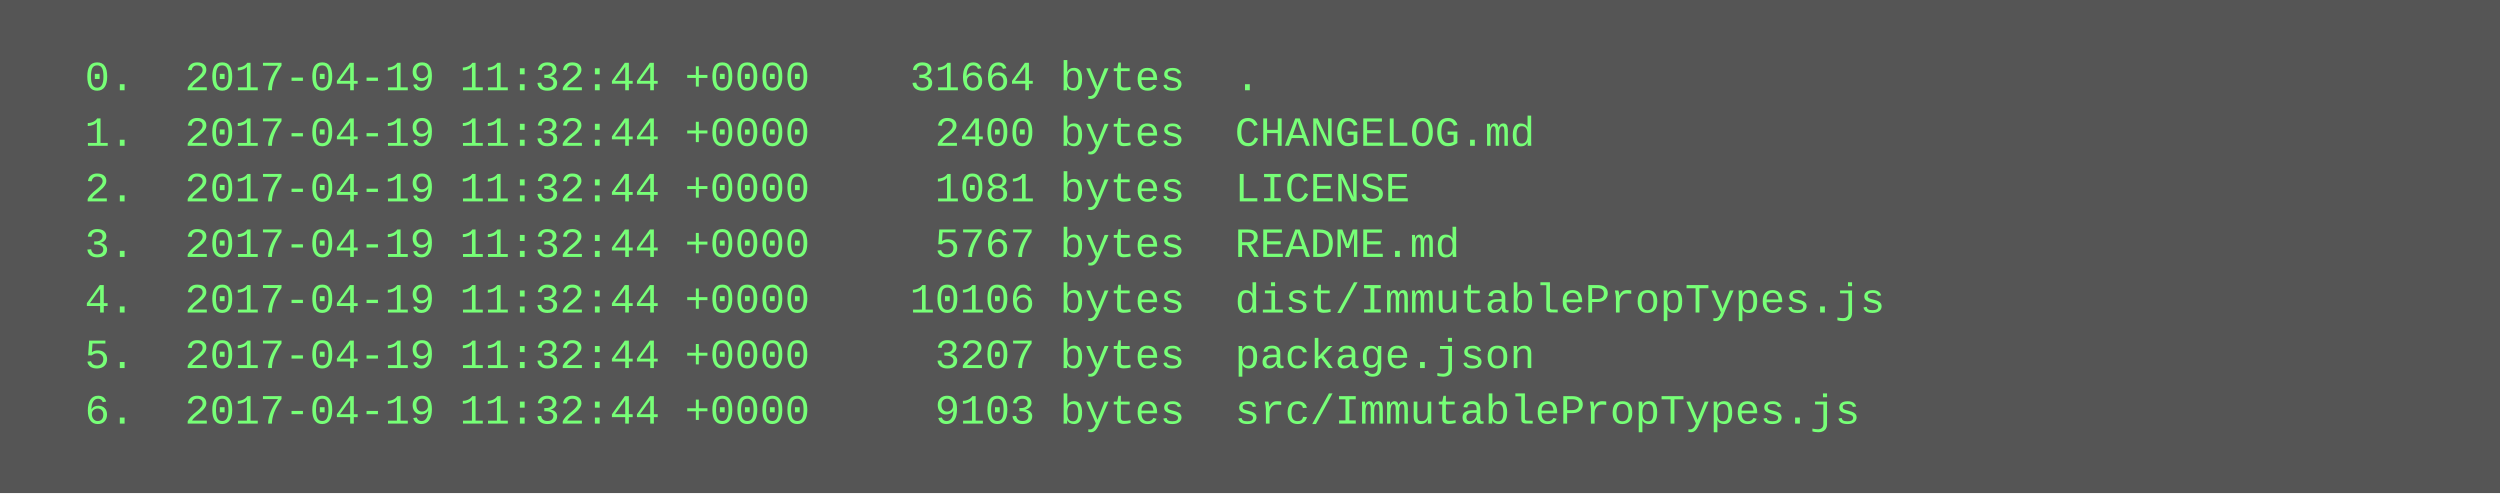
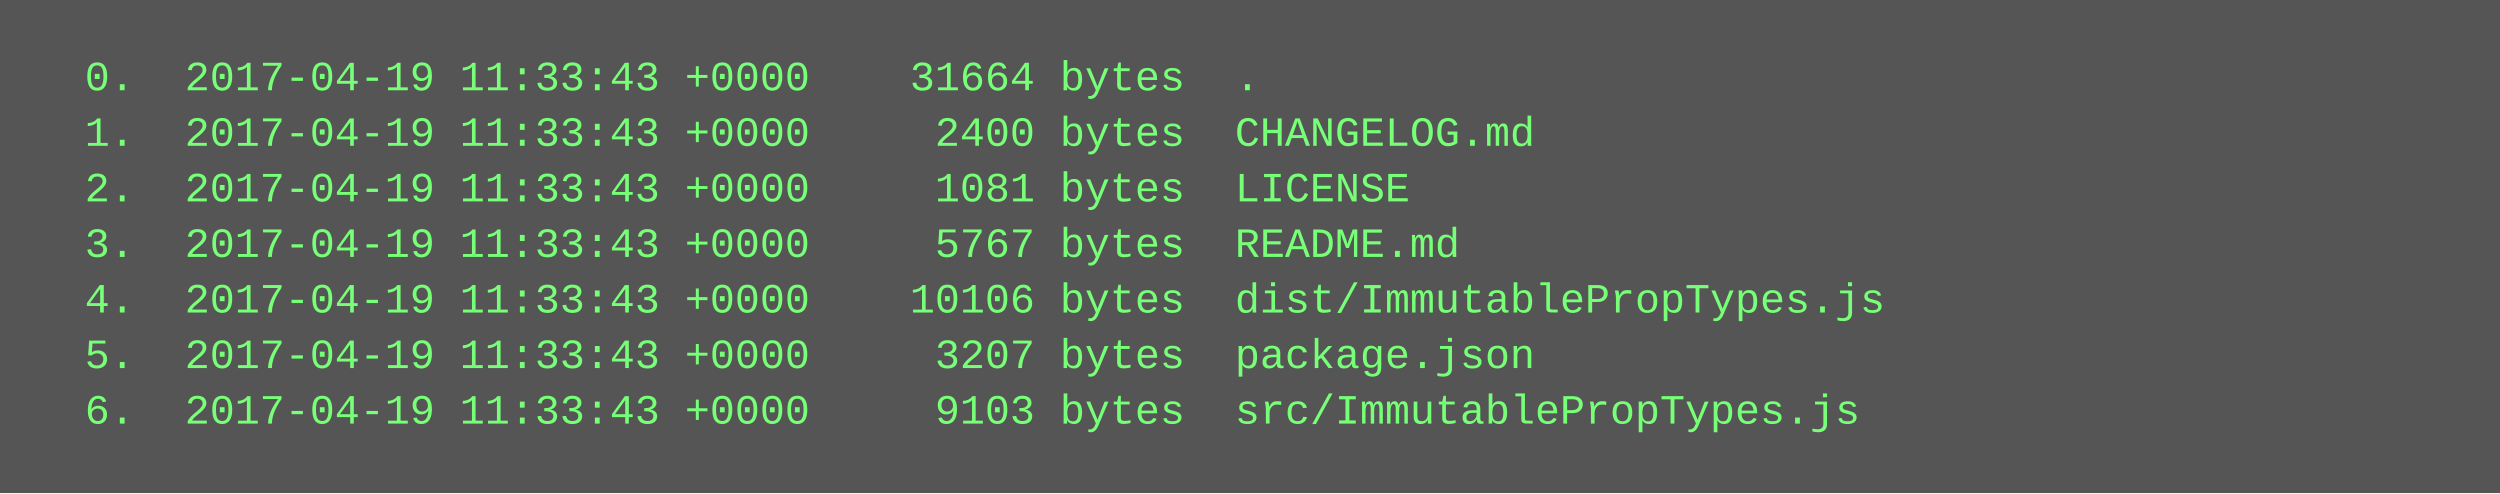
<svg xmlns="http://www.w3.org/2000/svg" height="142" width="720">
  <rect height="142" fill="#555" width="720" />
  <text fill="#7f7" font-family="Courier New" font-size="12" xml:space="preserve">
-     <tspan x="10" y="26">  0.  2017-04-19 11:32:44 +0000    31664 bytes  .</tspan>
-     <tspan x="10" y="42">  1.  2017-04-19 11:32:44 +0000     2400 bytes  CHANGELOG.md</tspan>
-     <tspan x="10" y="58">  2.  2017-04-19 11:32:44 +0000     1081 bytes  LICENSE</tspan>
-     <tspan x="10" y="74">  3.  2017-04-19 11:32:44 +0000     5767 bytes  README.md</tspan>
-     <tspan x="10" y="90">  4.  2017-04-19 11:32:44 +0000    10106 bytes  dist/ImmutablePropTypes.js</tspan>
-     <tspan x="10" y="106">  5.  2017-04-19 11:32:44 +0000     3207 bytes  package.json</tspan>
-     <tspan x="10" y="122">  6.  2017-04-19 11:32:44 +0000     9103 bytes  src/ImmutablePropTypes.js</tspan>
+     <tspan x="10" y="26">  0.  2017-04-19 11:33:43 +0000    31664 bytes  .</tspan>
+     <tspan x="10" y="42">  1.  2017-04-19 11:33:43 +0000     2400 bytes  CHANGELOG.md</tspan>
+     <tspan x="10" y="58">  2.  2017-04-19 11:33:43 +0000     1081 bytes  LICENSE</tspan>
+     <tspan x="10" y="74">  3.  2017-04-19 11:33:43 +0000     5767 bytes  README.md</tspan>
+     <tspan x="10" y="90">  4.  2017-04-19 11:33:43 +0000    10106 bytes  dist/ImmutablePropTypes.js</tspan>
+     <tspan x="10" y="106">  5.  2017-04-19 11:33:43 +0000     3207 bytes  package.json</tspan>
+     <tspan x="10" y="122">  6.  2017-04-19 11:33:43 +0000     9103 bytes  src/ImmutablePropTypes.js</tspan>
  </text>
</svg>
